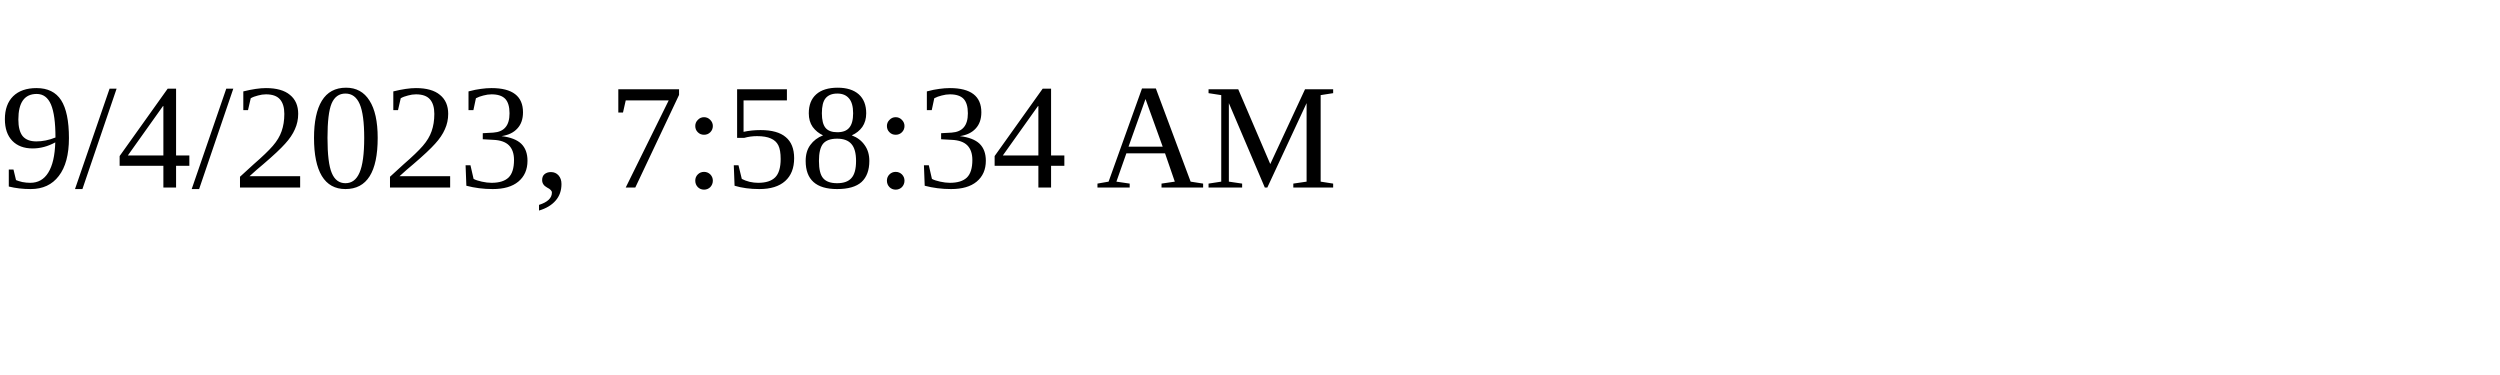
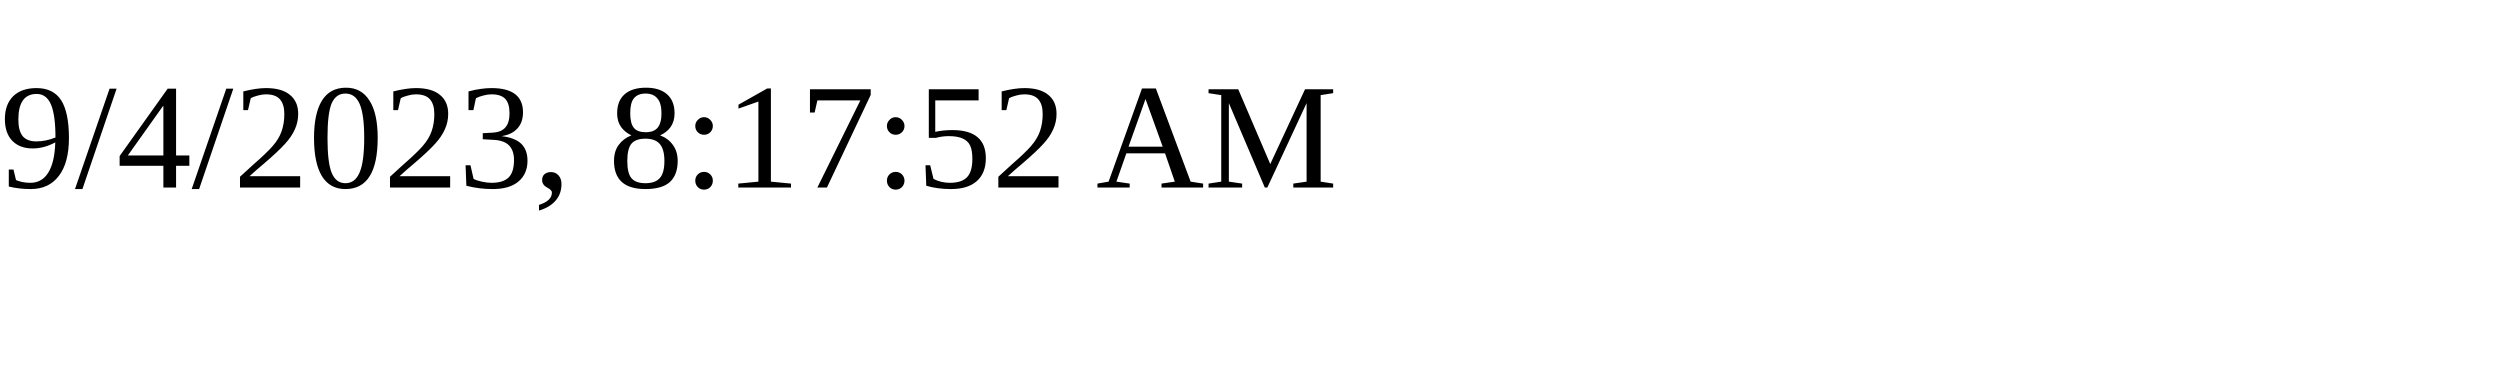
<svg xmlns="http://www.w3.org/2000/svg" height="30" width="200">
-   <text x="0" y="15">9/4/2023, 7:58:34 AM</text>
+   <text x="0" y="15">9/4/2023, 8:17:52 AM</text>
</svg>
